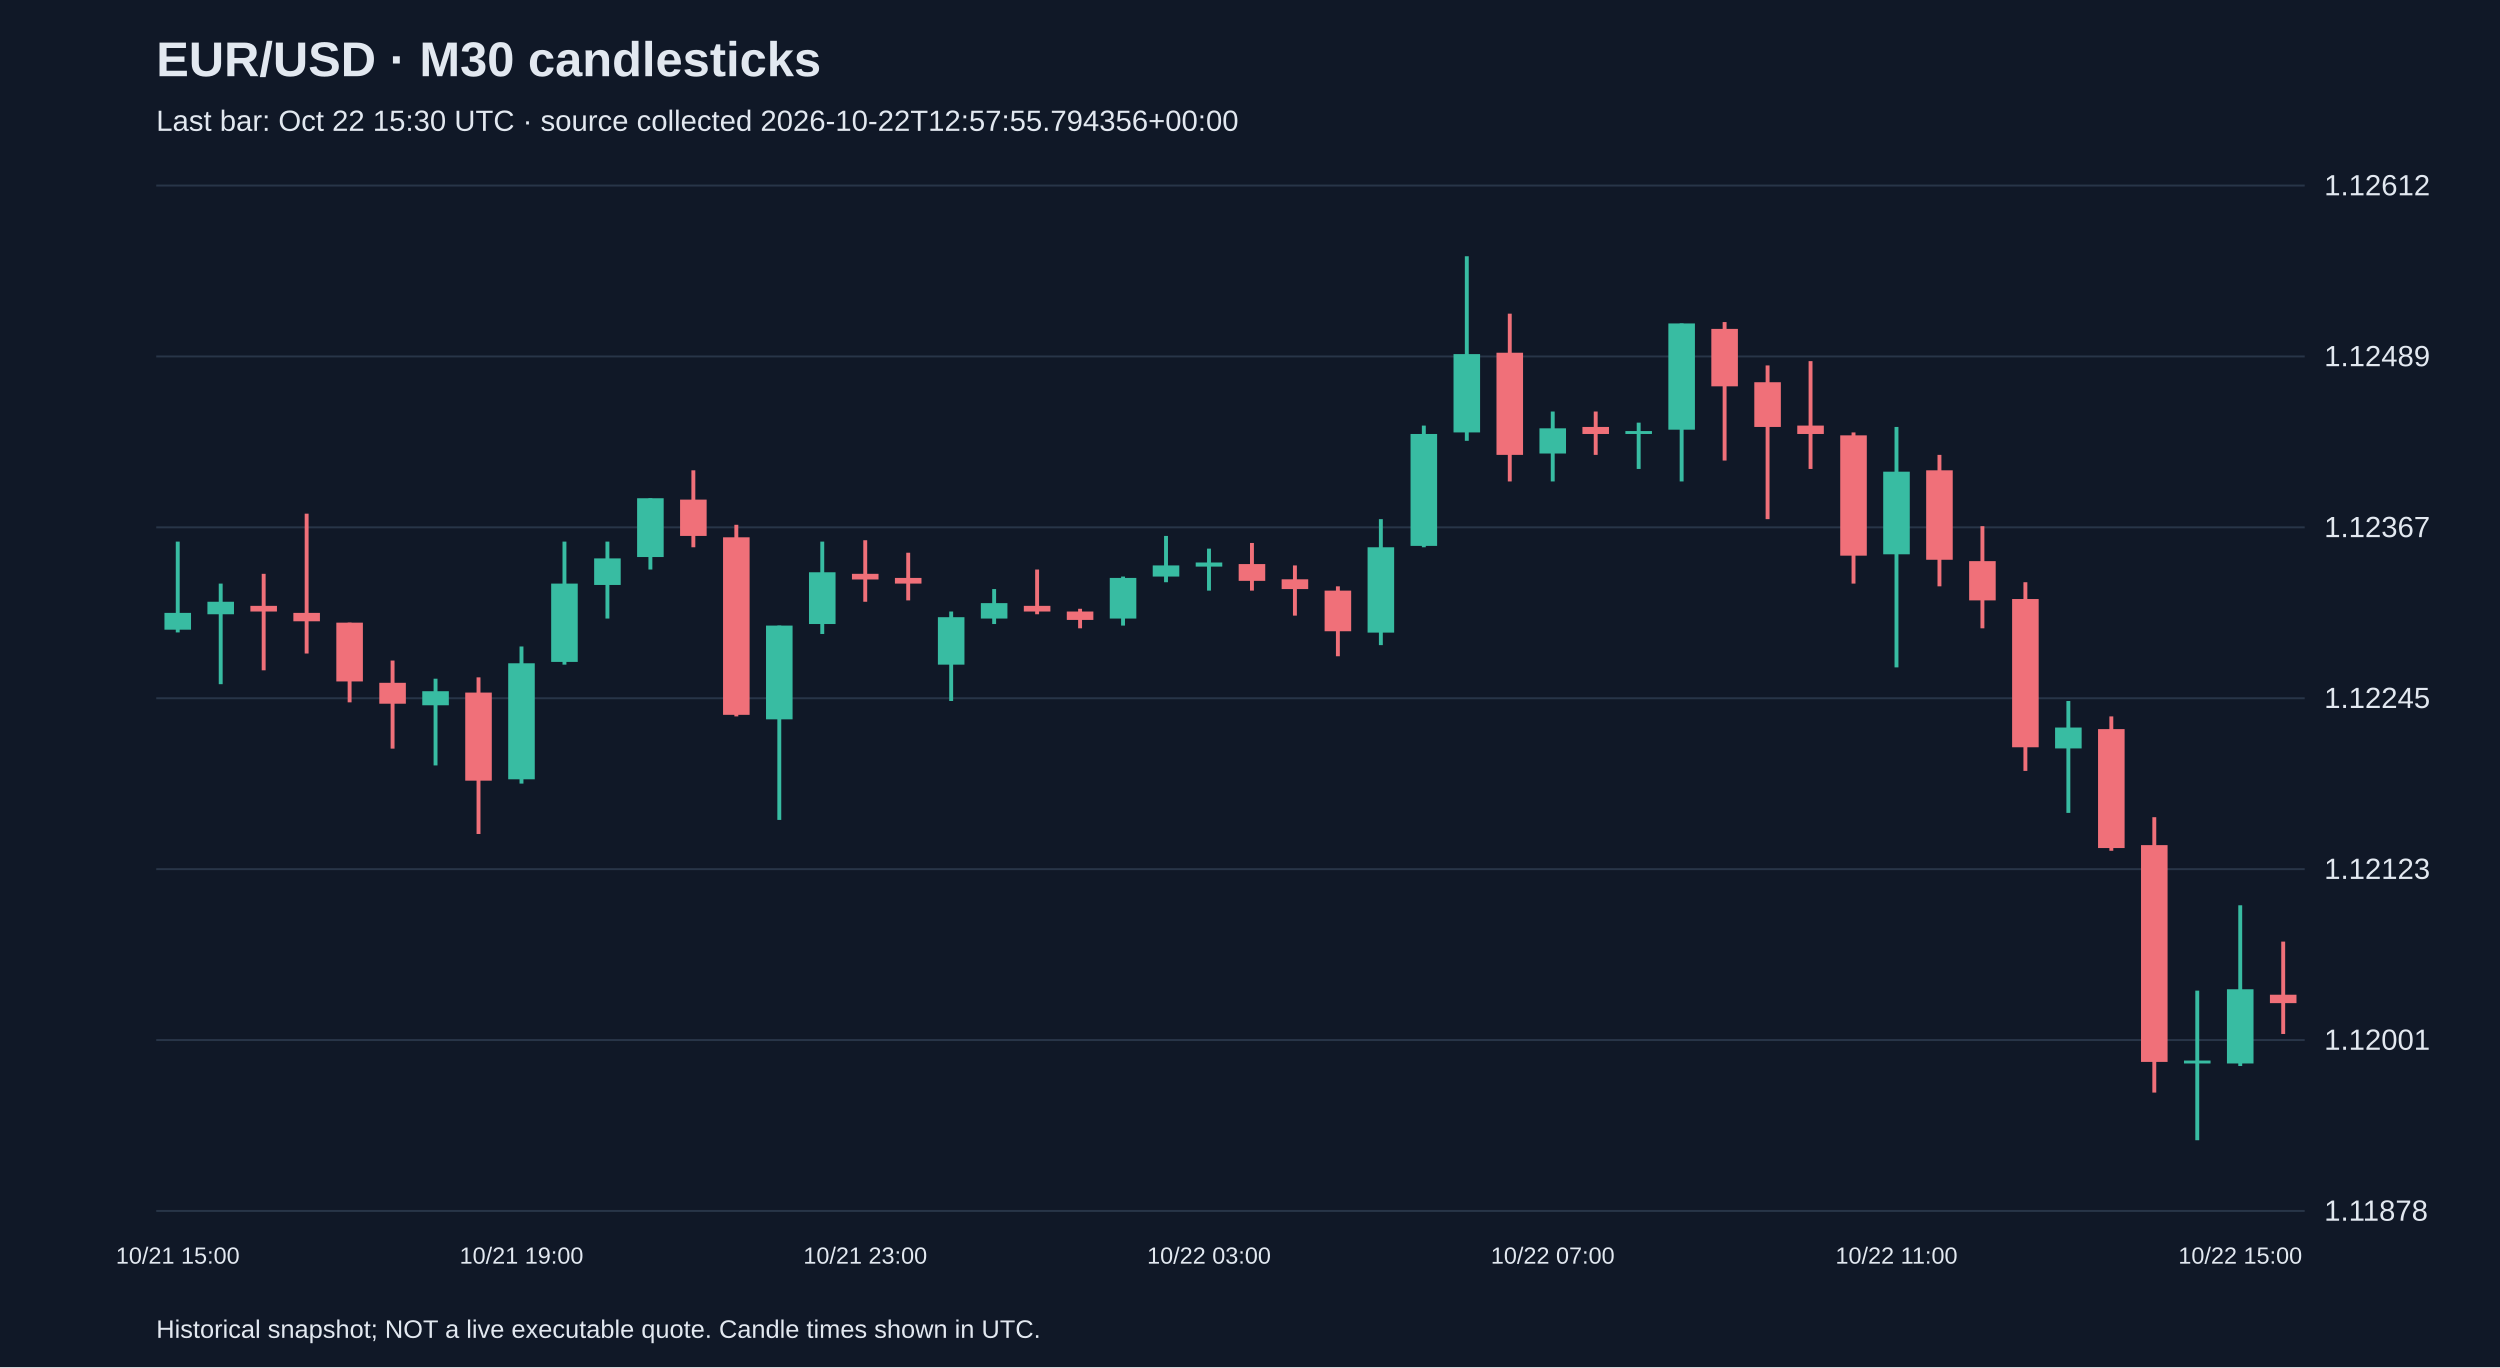
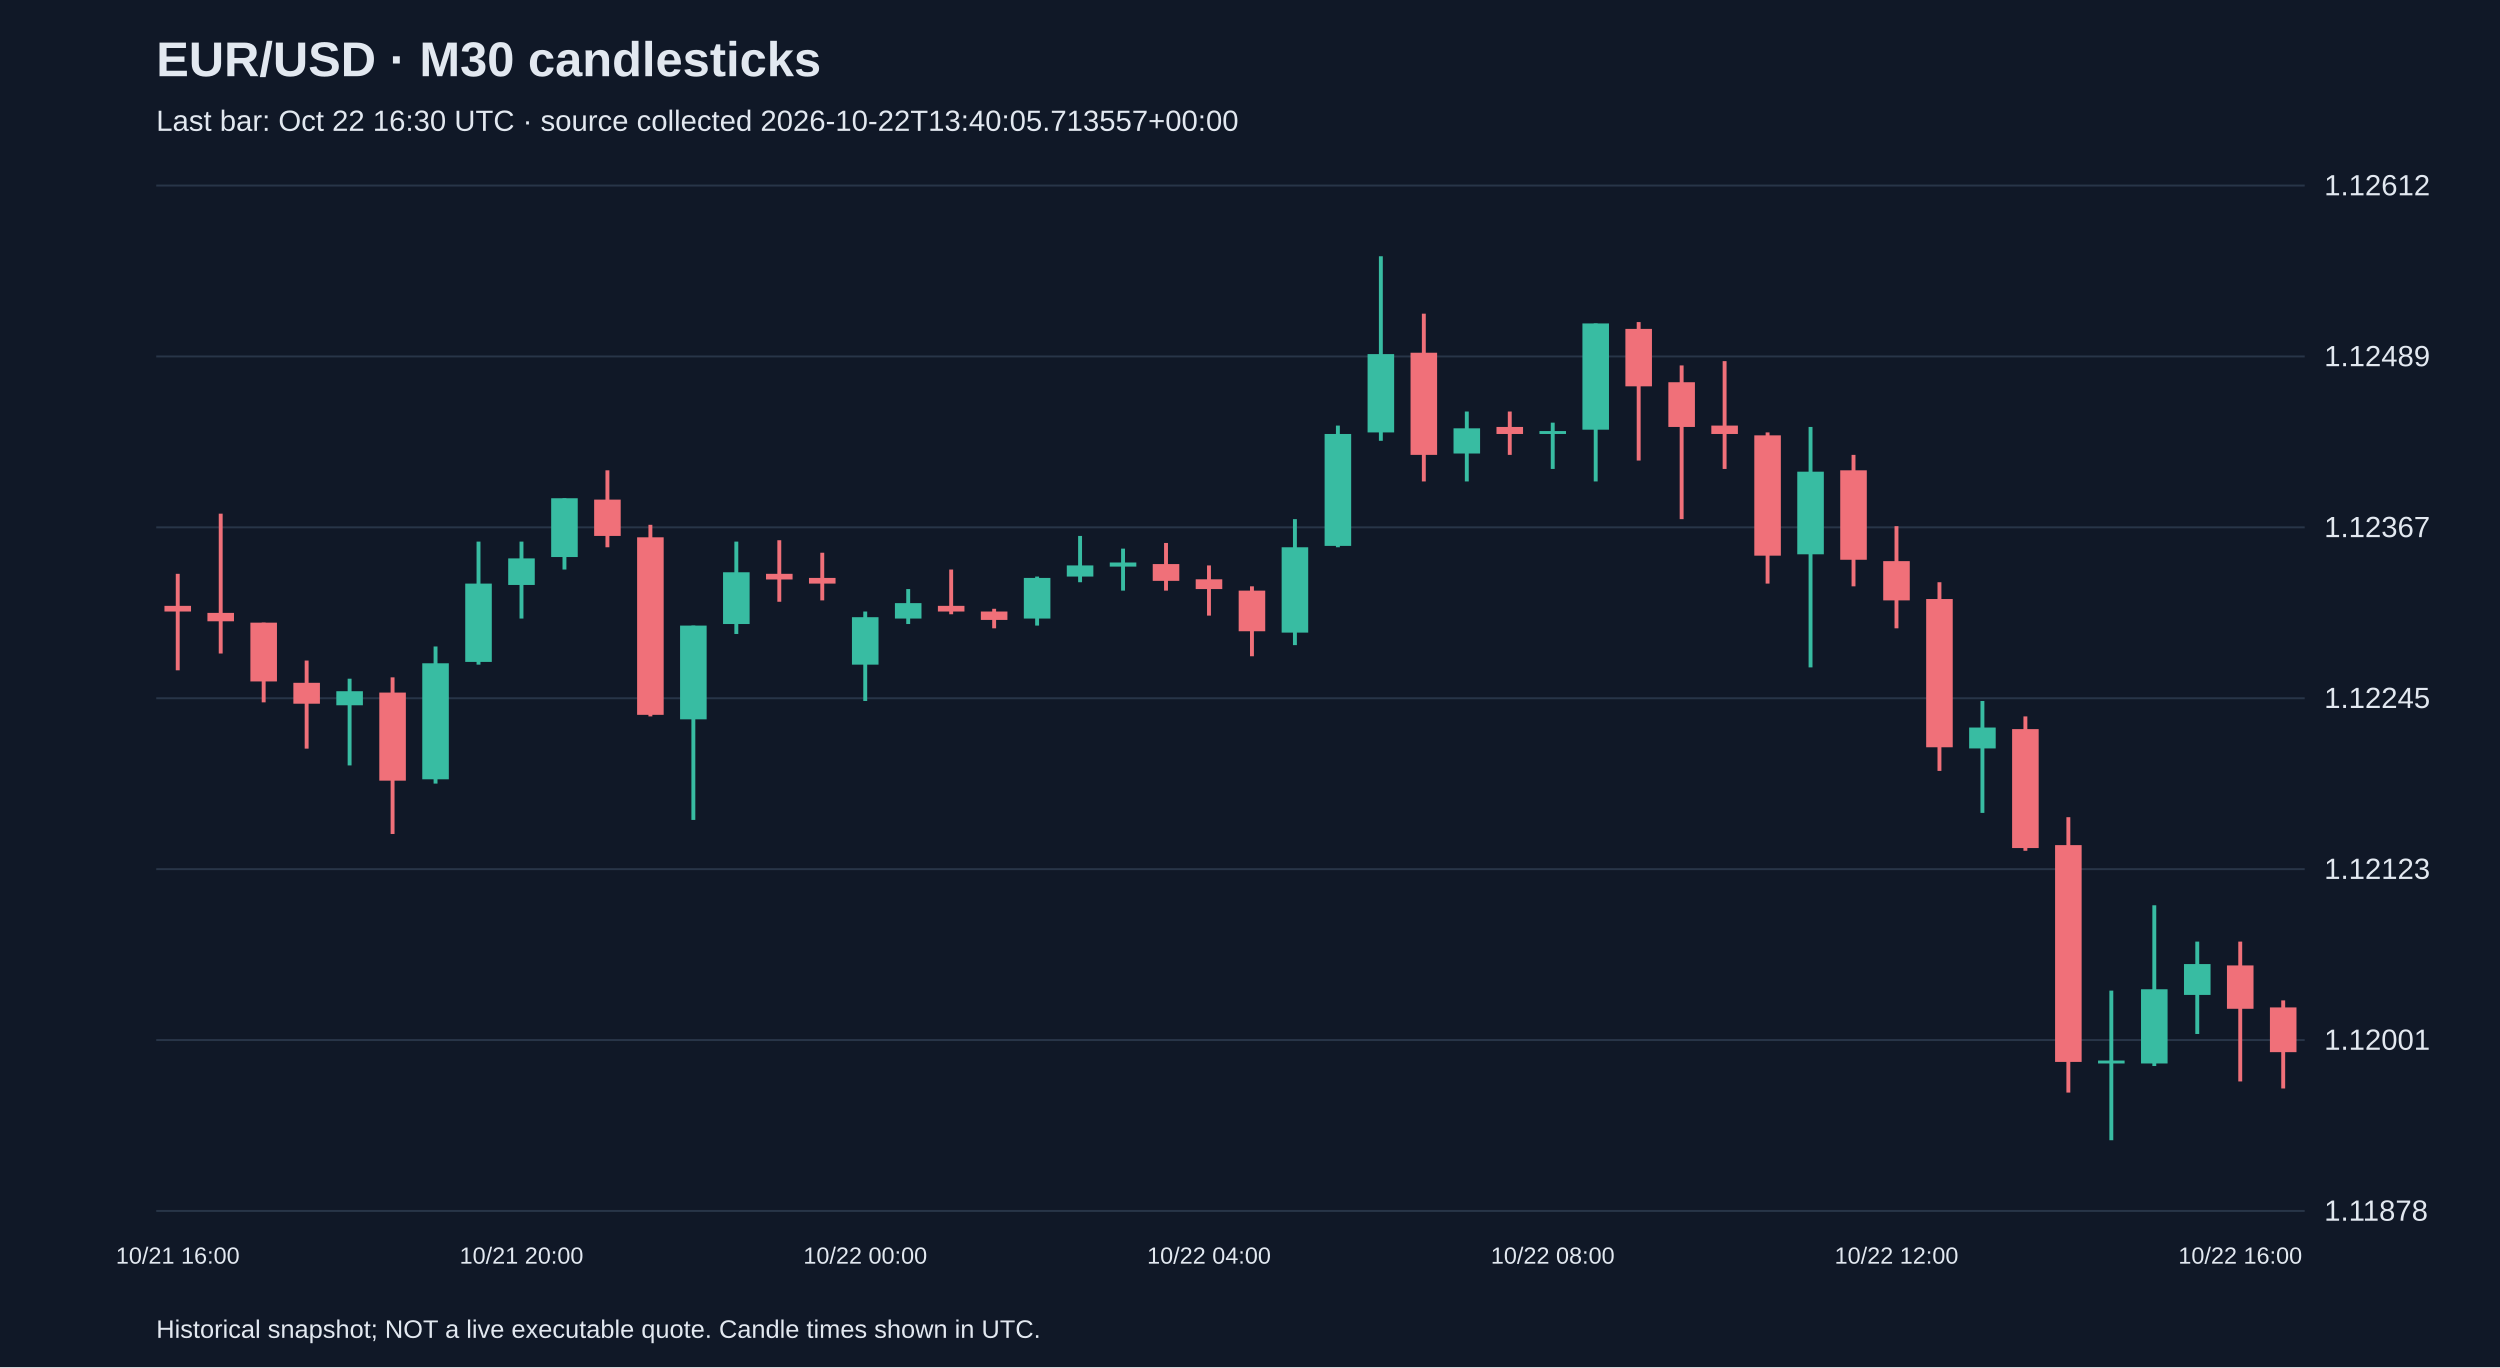
<svg xmlns="http://www.w3.org/2000/svg" viewBox="0 0 1280 700">
  <rect width="100%" height="100%" fill="#101827" />
  <style>text{font-family:Arial,sans-serif;fill:#e2e8f0}</style>
  <text x="80" y="39" font-size="25" font-weight="bold">EUR/USD · M30 candlesticks</text>
-   <text x="80" y="67" font-size="15" fill="#a6b1c5">Last bar: Oct 22 15:30 UTC · source collected 2026-10-22T12:57:55.794356+00:00</text>
+   <text x="80" y="67" font-size="15" fill="#a6b1c5">Last bar: Oct 22 16:30 UTC · source collected 2026-10-22T13:40:05.713557+00:00</text>
  <line x1="80" y1="620.0" x2="1180" y2="620.0" stroke="#283548" />
  <text x="1190" y="625.0" font-size="15">1.11878</text>
  <line x1="80" y1="532.5" x2="1180" y2="532.5" stroke="#283548" />
  <text x="1190" y="537.5" font-size="15">1.12001</text>
  <line x1="80" y1="445.0" x2="1180" y2="445.0" stroke="#283548" />
  <text x="1190" y="450.0" font-size="15">1.12123</text>
  <line x1="80" y1="357.5" x2="1180" y2="357.5" stroke="#283548" />
  <text x="1190" y="362.5" font-size="15">1.12245</text>
  <line x1="80" y1="270.0" x2="1180" y2="270.0" stroke="#283548" />
  <text x="1190" y="275.0" font-size="15">1.12367</text>
  <line x1="80" y1="182.5" x2="1180" y2="182.5" stroke="#283548" />
  <text x="1190" y="187.5" font-size="15">1.12489</text>
  <line x1="80" y1="95.0" x2="1180" y2="95.0" stroke="#283548" />
  <text x="1190" y="100.0" font-size="15">1.12612</text>
-   <line x1="91.0" y1="277.3" x2="91.0" y2="323.8" stroke="#38bca2" stroke-width="2" />
-   <rect x="84.2" y="313.8" width="13.6" height="8.6" fill="#38bca2" />
-   <text x="91.0" y="647" text-anchor="middle" font-size="12">10/21 15:00</text>
-   <line x1="113.0" y1="298.8" x2="113.0" y2="350.3" stroke="#38bca2" stroke-width="2" />
-   <rect x="106.2" y="308.1" width="13.6" height="6.4" fill="#38bca2" />
-   <line x1="135.0" y1="293.8" x2="135.0" y2="343.2" stroke="#f07079" stroke-width="2" />
-   <rect x="128.2" y="310.2" width="13.6" height="2.9" fill="#f07079" />
-   <line x1="157.0" y1="263.0" x2="157.0" y2="334.6" stroke="#f07079" stroke-width="2" />
-   <rect x="150.2" y="313.8" width="13.6" height="4.3" fill="#f07079" />
-   <line x1="179.0" y1="318.8" x2="179.0" y2="359.6" stroke="#f07079" stroke-width="2" />
-   <rect x="172.2" y="318.8" width="13.6" height="30.1" fill="#f07079" />
-   <line x1="201.0" y1="338.2" x2="201.0" y2="383.3" stroke="#f07079" stroke-width="2" />
-   <rect x="194.2" y="349.6" width="13.6" height="10.7" fill="#f07079" />
-   <line x1="223.0" y1="347.5" x2="223.0" y2="391.9" stroke="#38bca2" stroke-width="2" />
-   <rect x="216.2" y="353.9" width="13.6" height="7.2" fill="#38bca2" />
-   <line x1="245.0" y1="346.8" x2="245.0" y2="427.0" stroke="#f07079" stroke-width="2" />
-   <rect x="238.2" y="354.6" width="13.6" height="45.1" fill="#f07079" />
-   <line x1="267.0" y1="331.0" x2="267.0" y2="401.2" stroke="#38bca2" stroke-width="2" />
-   <rect x="260.2" y="339.6" width="13.6" height="59.4" fill="#38bca2" />
-   <text x="267.0" y="647" text-anchor="middle" font-size="12">10/21 19:00</text>
-   <line x1="289.0" y1="277.3" x2="289.0" y2="340.3" stroke="#38bca2" stroke-width="2" />
-   <rect x="282.2" y="298.8" width="13.6" height="40.1" fill="#38bca2" />
-   <line x1="311.0" y1="277.3" x2="311.0" y2="316.7" stroke="#38bca2" stroke-width="2" />
-   <rect x="304.2" y="285.9" width="13.6" height="13.6" fill="#38bca2" />
-   <line x1="333.0" y1="255.1" x2="333.0" y2="291.6" stroke="#38bca2" stroke-width="2" />
-   <rect x="326.2" y="255.1" width="13.6" height="30.1" fill="#38bca2" />
-   <line x1="355.0" y1="240.8" x2="355.0" y2="280.2" stroke="#f07079" stroke-width="2" />
-   <rect x="348.2" y="255.8" width="13.6" height="18.6" fill="#f07079" />
-   <line x1="377.0" y1="268.7" x2="377.0" y2="366.8" stroke="#f07079" stroke-width="2" />
-   <rect x="370.2" y="275.1" width="13.6" height="90.9" fill="#f07079" />
-   <line x1="399.0" y1="320.3" x2="399.0" y2="419.8" stroke="#38bca2" stroke-width="2" />
-   <rect x="392.2" y="320.3" width="13.6" height="48.0" fill="#38bca2" />
-   <line x1="421.0" y1="277.3" x2="421.0" y2="324.6" stroke="#38bca2" stroke-width="2" />
-   <rect x="414.2" y="293.0" width="13.6" height="26.5" fill="#38bca2" />
-   <line x1="443.0" y1="276.6" x2="443.0" y2="308.1" stroke="#f07079" stroke-width="2" />
-   <rect x="436.2" y="293.8" width="13.6" height="2.9" fill="#f07079" />
-   <text x="443.0" y="647" text-anchor="middle" font-size="12">10/21 23:00</text>
-   <line x1="465.0" y1="283.0" x2="465.0" y2="307.4" stroke="#f07079" stroke-width="2" />
-   <rect x="458.2" y="295.9" width="13.6" height="2.9" fill="#f07079" />
-   <line x1="487.0" y1="313.1" x2="487.0" y2="358.9" stroke="#38bca2" stroke-width="2" />
-   <rect x="480.2" y="316.0" width="13.6" height="24.3" fill="#38bca2" />
-   <line x1="509.0" y1="301.6" x2="509.0" y2="319.5" stroke="#38bca2" stroke-width="2" />
-   <rect x="502.2" y="308.8" width="13.6" height="7.9" fill="#38bca2" />
-   <line x1="531.0" y1="291.6" x2="531.0" y2="314.5" stroke="#f07079" stroke-width="2" />
-   <rect x="524.2" y="310.2" width="13.6" height="2.9" fill="#f07079" />
-   <line x1="553.0" y1="311.7" x2="553.0" y2="321.7" stroke="#f07079" stroke-width="2" />
-   <rect x="546.2" y="313.1" width="13.6" height="4.3" fill="#f07079" />
-   <line x1="575.0" y1="295.2" x2="575.0" y2="320.3" stroke="#38bca2" stroke-width="2" />
-   <rect x="568.2" y="295.9" width="13.6" height="20.8" fill="#38bca2" />
-   <line x1="597.0" y1="274.4" x2="597.0" y2="298.1" stroke="#38bca2" stroke-width="2" />
-   <rect x="590.2" y="289.5" width="13.6" height="5.7" fill="#38bca2" />
-   <line x1="619.0" y1="280.9" x2="619.0" y2="302.4" stroke="#38bca2" stroke-width="2" />
-   <rect x="612.2" y="288.0" width="13.6" height="2.1" fill="#38bca2" />
-   <text x="619.0" y="647" text-anchor="middle" font-size="12">10/22 03:00</text>
-   <line x1="641.0" y1="278.0" x2="641.0" y2="302.4" stroke="#f07079" stroke-width="2" />
-   <rect x="634.2" y="288.8" width="13.6" height="8.6" fill="#f07079" />
-   <line x1="663.0" y1="289.5" x2="663.0" y2="315.2" stroke="#f07079" stroke-width="2" />
-   <rect x="656.2" y="296.6" width="13.6" height="5.0" fill="#f07079" />
-   <line x1="685.0" y1="300.2" x2="685.0" y2="336.0" stroke="#f07079" stroke-width="2" />
-   <rect x="678.2" y="302.4" width="13.6" height="20.8" fill="#f07079" />
-   <line x1="707.0" y1="265.8" x2="707.0" y2="330.3" stroke="#38bca2" stroke-width="2" />
-   <rect x="700.2" y="280.2" width="13.6" height="43.7" fill="#38bca2" />
-   <line x1="729.0" y1="217.9" x2="729.0" y2="280.2" stroke="#38bca2" stroke-width="2" />
-   <rect x="722.2" y="222.2" width="13.6" height="57.3" fill="#38bca2" />
-   <line x1="751.0" y1="131.2" x2="751.0" y2="225.7" stroke="#38bca2" stroke-width="2" />
-   <rect x="744.2" y="181.3" width="13.6" height="40.1" fill="#38bca2" />
-   <line x1="773.0" y1="160.6" x2="773.0" y2="246.5" stroke="#f07079" stroke-width="2" />
-   <rect x="766.2" y="180.6" width="13.6" height="52.3" fill="#f07079" />
-   <line x1="795.0" y1="210.7" x2="795.0" y2="246.5" stroke="#38bca2" stroke-width="2" />
-   <rect x="788.2" y="219.3" width="13.6" height="12.9" fill="#38bca2" />
-   <text x="795.0" y="647" text-anchor="middle" font-size="12">10/22 07:00</text>
-   <line x1="817.0" y1="210.7" x2="817.0" y2="232.9" stroke="#f07079" stroke-width="2" />
-   <rect x="810.2" y="218.6" width="13.6" height="3.6" fill="#f07079" />
-   <line x1="839.0" y1="216.4" x2="839.0" y2="240.1" stroke="#38bca2" stroke-width="2" />
-   <rect x="832.2" y="220.7" width="13.6" height="1.5" fill="#38bca2" />
-   <line x1="861.0" y1="165.6" x2="861.0" y2="246.5" stroke="#38bca2" stroke-width="2" />
-   <rect x="854.2" y="165.6" width="13.6" height="54.4" fill="#38bca2" />
-   <line x1="883.0" y1="164.9" x2="883.0" y2="235.8" stroke="#f07079" stroke-width="2" />
-   <rect x="876.2" y="168.4" width="13.6" height="29.4" fill="#f07079" />
-   <line x1="905.0" y1="187.1" x2="905.0" y2="265.8" stroke="#f07079" stroke-width="2" />
-   <rect x="898.2" y="195.7" width="13.6" height="22.9" fill="#f07079" />
-   <line x1="927.0" y1="184.9" x2="927.0" y2="240.1" stroke="#f07079" stroke-width="2" />
-   <rect x="920.2" y="217.9" width="13.6" height="4.3" fill="#f07079" />
-   <line x1="949.0" y1="221.4" x2="949.0" y2="298.8" stroke="#f07079" stroke-width="2" />
-   <rect x="942.2" y="222.9" width="13.6" height="61.6" fill="#f07079" />
-   <line x1="971.0" y1="218.6" x2="971.0" y2="341.7" stroke="#38bca2" stroke-width="2" />
-   <rect x="964.2" y="241.5" width="13.6" height="42.3" fill="#38bca2" />
-   <text x="971.0" y="647" text-anchor="middle" font-size="12">10/22 11:00</text>
-   <line x1="993.0" y1="232.9" x2="993.0" y2="300.2" stroke="#f07079" stroke-width="2" />
-   <rect x="986.2" y="240.8" width="13.6" height="45.8" fill="#f07079" />
-   <line x1="1015.0" y1="269.4" x2="1015.0" y2="321.7" stroke="#f07079" stroke-width="2" />
-   <rect x="1008.2" y="287.3" width="13.6" height="20.1" fill="#f07079" />
-   <line x1="1037.0" y1="298.1" x2="1037.0" y2="394.7" stroke="#f07079" stroke-width="2" />
-   <rect x="1030.2" y="306.7" width="13.6" height="75.9" fill="#f07079" />
-   <line x1="1059.0" y1="358.9" x2="1059.0" y2="416.2" stroke="#38bca2" stroke-width="2" />
-   <rect x="1052.2" y="372.5" width="13.6" height="10.7" fill="#38bca2" />
-   <line x1="1081.0" y1="366.8" x2="1081.0" y2="435.6" stroke="#f07079" stroke-width="2" />
-   <rect x="1074.2" y="373.3" width="13.6" height="60.9" fill="#f07079" />
-   <line x1="1103.0" y1="418.4" x2="1103.0" y2="559.4" stroke="#f07079" stroke-width="2" />
-   <rect x="1096.2" y="432.7" width="13.6" height="111.0" fill="#f07079" />
-   <line x1="1125.0" y1="507.2" x2="1125.0" y2="583.8" stroke="#38bca2" stroke-width="2" />
-   <rect x="1118.2" y="543.0" width="13.6" height="1.5" fill="#38bca2" />
-   <line x1="1147.0" y1="463.5" x2="1147.0" y2="545.8" stroke="#38bca2" stroke-width="2" />
-   <rect x="1140.2" y="506.5" width="13.6" height="38.0" fill="#38bca2" />
-   <text x="1147.0" y="647" text-anchor="middle" font-size="12">10/22 15:00</text>
-   <line x1="1169.0" y1="482.1" x2="1169.0" y2="529.4" stroke="#f07079" stroke-width="2" />
-   <rect x="1162.2" y="509.3" width="13.6" height="4.3" fill="#f07079" />
+   <line x1="91.0" y1="293.8" x2="91.0" y2="343.2" stroke="#f07079" stroke-width="2" />
+   <rect x="84.2" y="310.2" width="13.6" height="2.9" fill="#f07079" />
+   <text x="91.0" y="647" text-anchor="middle" font-size="12">10/21 16:00</text>
+   <line x1="113.0" y1="263.0" x2="113.0" y2="334.6" stroke="#f07079" stroke-width="2" />
+   <rect x="106.2" y="313.8" width="13.6" height="4.3" fill="#f07079" />
+   <line x1="135.0" y1="318.8" x2="135.0" y2="359.6" stroke="#f07079" stroke-width="2" />
+   <rect x="128.2" y="318.8" width="13.6" height="30.1" fill="#f07079" />
+   <line x1="157.0" y1="338.2" x2="157.0" y2="383.3" stroke="#f07079" stroke-width="2" />
+   <rect x="150.2" y="349.6" width="13.6" height="10.7" fill="#f07079" />
+   <line x1="179.0" y1="347.5" x2="179.0" y2="391.9" stroke="#38bca2" stroke-width="2" />
+   <rect x="172.2" y="353.9" width="13.6" height="7.2" fill="#38bca2" />
+   <line x1="201.0" y1="346.8" x2="201.0" y2="427.0" stroke="#f07079" stroke-width="2" />
+   <rect x="194.2" y="354.6" width="13.6" height="45.1" fill="#f07079" />
+   <line x1="223.0" y1="331.0" x2="223.0" y2="401.2" stroke="#38bca2" stroke-width="2" />
+   <rect x="216.2" y="339.6" width="13.6" height="59.4" fill="#38bca2" />
+   <line x1="245.0" y1="277.3" x2="245.0" y2="340.3" stroke="#38bca2" stroke-width="2" />
+   <rect x="238.2" y="298.8" width="13.6" height="40.1" fill="#38bca2" />
+   <line x1="267.0" y1="277.3" x2="267.0" y2="316.7" stroke="#38bca2" stroke-width="2" />
+   <rect x="260.2" y="285.9" width="13.6" height="13.6" fill="#38bca2" />
+   <text x="267.0" y="647" text-anchor="middle" font-size="12">10/21 20:00</text>
+   <line x1="289.0" y1="255.1" x2="289.0" y2="291.6" stroke="#38bca2" stroke-width="2" />
+   <rect x="282.2" y="255.1" width="13.6" height="30.1" fill="#38bca2" />
+   <line x1="311.0" y1="240.8" x2="311.0" y2="280.2" stroke="#f07079" stroke-width="2" />
+   <rect x="304.2" y="255.8" width="13.6" height="18.6" fill="#f07079" />
+   <line x1="333.0" y1="268.7" x2="333.0" y2="366.8" stroke="#f07079" stroke-width="2" />
+   <rect x="326.2" y="275.1" width="13.6" height="90.9" fill="#f07079" />
+   <line x1="355.0" y1="320.3" x2="355.0" y2="419.8" stroke="#38bca2" stroke-width="2" />
+   <rect x="348.2" y="320.3" width="13.6" height="48.0" fill="#38bca2" />
+   <line x1="377.0" y1="277.3" x2="377.0" y2="324.6" stroke="#38bca2" stroke-width="2" />
+   <rect x="370.2" y="293.0" width="13.6" height="26.5" fill="#38bca2" />
+   <line x1="399.0" y1="276.6" x2="399.0" y2="308.1" stroke="#f07079" stroke-width="2" />
+   <rect x="392.2" y="293.8" width="13.6" height="2.9" fill="#f07079" />
+   <line x1="421.0" y1="283.0" x2="421.0" y2="307.4" stroke="#f07079" stroke-width="2" />
+   <rect x="414.2" y="295.9" width="13.6" height="2.9" fill="#f07079" />
+   <line x1="443.0" y1="313.1" x2="443.0" y2="358.9" stroke="#38bca2" stroke-width="2" />
+   <rect x="436.2" y="316.0" width="13.6" height="24.3" fill="#38bca2" />
+   <text x="443.0" y="647" text-anchor="middle" font-size="12">10/22 00:00</text>
+   <line x1="465.0" y1="301.6" x2="465.0" y2="319.5" stroke="#38bca2" stroke-width="2" />
+   <rect x="458.2" y="308.8" width="13.6" height="7.9" fill="#38bca2" />
+   <line x1="487.0" y1="291.6" x2="487.0" y2="314.5" stroke="#f07079" stroke-width="2" />
+   <rect x="480.2" y="310.2" width="13.6" height="2.9" fill="#f07079" />
+   <line x1="509.0" y1="311.7" x2="509.0" y2="321.7" stroke="#f07079" stroke-width="2" />
+   <rect x="502.2" y="313.1" width="13.6" height="4.3" fill="#f07079" />
+   <line x1="531.0" y1="295.2" x2="531.0" y2="320.3" stroke="#38bca2" stroke-width="2" />
+   <rect x="524.2" y="295.9" width="13.6" height="20.8" fill="#38bca2" />
+   <line x1="553.0" y1="274.4" x2="553.0" y2="298.1" stroke="#38bca2" stroke-width="2" />
+   <rect x="546.2" y="289.5" width="13.6" height="5.7" fill="#38bca2" />
+   <line x1="575.0" y1="280.9" x2="575.0" y2="302.4" stroke="#38bca2" stroke-width="2" />
+   <rect x="568.2" y="288.0" width="13.6" height="2.1" fill="#38bca2" />
+   <line x1="597.0" y1="278.0" x2="597.0" y2="302.4" stroke="#f07079" stroke-width="2" />
+   <rect x="590.2" y="288.8" width="13.6" height="8.6" fill="#f07079" />
+   <line x1="619.0" y1="289.5" x2="619.0" y2="315.2" stroke="#f07079" stroke-width="2" />
+   <rect x="612.2" y="296.6" width="13.6" height="5.0" fill="#f07079" />
+   <text x="619.0" y="647" text-anchor="middle" font-size="12">10/22 04:00</text>
+   <line x1="641.0" y1="300.2" x2="641.0" y2="336.0" stroke="#f07079" stroke-width="2" />
+   <rect x="634.2" y="302.4" width="13.6" height="20.8" fill="#f07079" />
+   <line x1="663.0" y1="265.8" x2="663.0" y2="330.3" stroke="#38bca2" stroke-width="2" />
+   <rect x="656.2" y="280.2" width="13.6" height="43.7" fill="#38bca2" />
+   <line x1="685.0" y1="217.9" x2="685.0" y2="280.2" stroke="#38bca2" stroke-width="2" />
+   <rect x="678.2" y="222.2" width="13.6" height="57.3" fill="#38bca2" />
+   <line x1="707.0" y1="131.2" x2="707.0" y2="225.7" stroke="#38bca2" stroke-width="2" />
+   <rect x="700.2" y="181.3" width="13.6" height="40.1" fill="#38bca2" />
+   <line x1="729.0" y1="160.6" x2="729.0" y2="246.5" stroke="#f07079" stroke-width="2" />
+   <rect x="722.2" y="180.6" width="13.6" height="52.3" fill="#f07079" />
+   <line x1="751.0" y1="210.7" x2="751.0" y2="246.5" stroke="#38bca2" stroke-width="2" />
+   <rect x="744.2" y="219.3" width="13.6" height="12.9" fill="#38bca2" />
+   <line x1="773.0" y1="210.7" x2="773.0" y2="232.9" stroke="#f07079" stroke-width="2" />
+   <rect x="766.2" y="218.6" width="13.6" height="3.6" fill="#f07079" />
+   <line x1="795.0" y1="216.4" x2="795.0" y2="240.1" stroke="#38bca2" stroke-width="2" />
+   <rect x="788.2" y="220.7" width="13.6" height="1.5" fill="#38bca2" />
+   <text x="795.0" y="647" text-anchor="middle" font-size="12">10/22 08:00</text>
+   <line x1="817.0" y1="165.6" x2="817.0" y2="246.5" stroke="#38bca2" stroke-width="2" />
+   <rect x="810.2" y="165.6" width="13.6" height="54.4" fill="#38bca2" />
+   <line x1="839.0" y1="164.9" x2="839.0" y2="235.8" stroke="#f07079" stroke-width="2" />
+   <rect x="832.2" y="168.4" width="13.6" height="29.4" fill="#f07079" />
+   <line x1="861.0" y1="187.1" x2="861.0" y2="265.8" stroke="#f07079" stroke-width="2" />
+   <rect x="854.2" y="195.7" width="13.6" height="22.9" fill="#f07079" />
+   <line x1="883.0" y1="184.9" x2="883.0" y2="240.1" stroke="#f07079" stroke-width="2" />
+   <rect x="876.2" y="217.9" width="13.6" height="4.3" fill="#f07079" />
+   <line x1="905.0" y1="221.4" x2="905.0" y2="298.8" stroke="#f07079" stroke-width="2" />
+   <rect x="898.2" y="222.9" width="13.6" height="61.6" fill="#f07079" />
+   <line x1="927.0" y1="218.6" x2="927.0" y2="341.7" stroke="#38bca2" stroke-width="2" />
+   <rect x="920.2" y="241.5" width="13.6" height="42.3" fill="#38bca2" />
+   <line x1="949.0" y1="232.9" x2="949.0" y2="300.2" stroke="#f07079" stroke-width="2" />
+   <rect x="942.2" y="240.8" width="13.6" height="45.8" fill="#f07079" />
+   <line x1="971.0" y1="269.4" x2="971.0" y2="321.7" stroke="#f07079" stroke-width="2" />
+   <rect x="964.2" y="287.3" width="13.6" height="20.1" fill="#f07079" />
+   <text x="971.0" y="647" text-anchor="middle" font-size="12">10/22 12:00</text>
+   <line x1="993.0" y1="298.1" x2="993.0" y2="394.7" stroke="#f07079" stroke-width="2" />
+   <rect x="986.2" y="306.7" width="13.6" height="75.9" fill="#f07079" />
+   <line x1="1015.0" y1="358.9" x2="1015.0" y2="416.2" stroke="#38bca2" stroke-width="2" />
+   <rect x="1008.2" y="372.5" width="13.6" height="10.7" fill="#38bca2" />
+   <line x1="1037.0" y1="366.8" x2="1037.0" y2="435.6" stroke="#f07079" stroke-width="2" />
+   <rect x="1030.2" y="373.3" width="13.6" height="60.9" fill="#f07079" />
+   <line x1="1059.0" y1="418.4" x2="1059.0" y2="559.4" stroke="#f07079" stroke-width="2" />
+   <rect x="1052.2" y="432.7" width="13.6" height="111.0" fill="#f07079" />
+   <line x1="1081.0" y1="507.2" x2="1081.0" y2="583.8" stroke="#38bca2" stroke-width="2" />
+   <rect x="1074.2" y="543.0" width="13.6" height="1.5" fill="#38bca2" />
+   <line x1="1103.0" y1="463.5" x2="1103.0" y2="545.8" stroke="#38bca2" stroke-width="2" />
+   <rect x="1096.2" y="506.5" width="13.6" height="38.0" fill="#38bca2" />
+   <line x1="1125.0" y1="482.1" x2="1125.0" y2="529.4" stroke="#38bca2" stroke-width="2" />
+   <rect x="1118.2" y="493.6" width="13.6" height="15.8" fill="#38bca2" />
+   <line x1="1147.0" y1="482.1" x2="1147.0" y2="553.7" stroke="#f07079" stroke-width="2" />
+   <rect x="1140.2" y="494.3" width="13.6" height="22.2" fill="#f07079" />
+   <text x="1147.0" y="647" text-anchor="middle" font-size="12">10/22 16:00</text>
+   <line x1="1169.0" y1="512.2" x2="1169.0" y2="557.3" stroke="#f07079" stroke-width="2" />
+   <rect x="1162.2" y="515.8" width="13.6" height="22.9" fill="#f07079" />
  <text x="80" y="685" font-size="13">Historical snapshot; NOT a live executable quote. Candle times shown in UTC.</text>
</svg>
